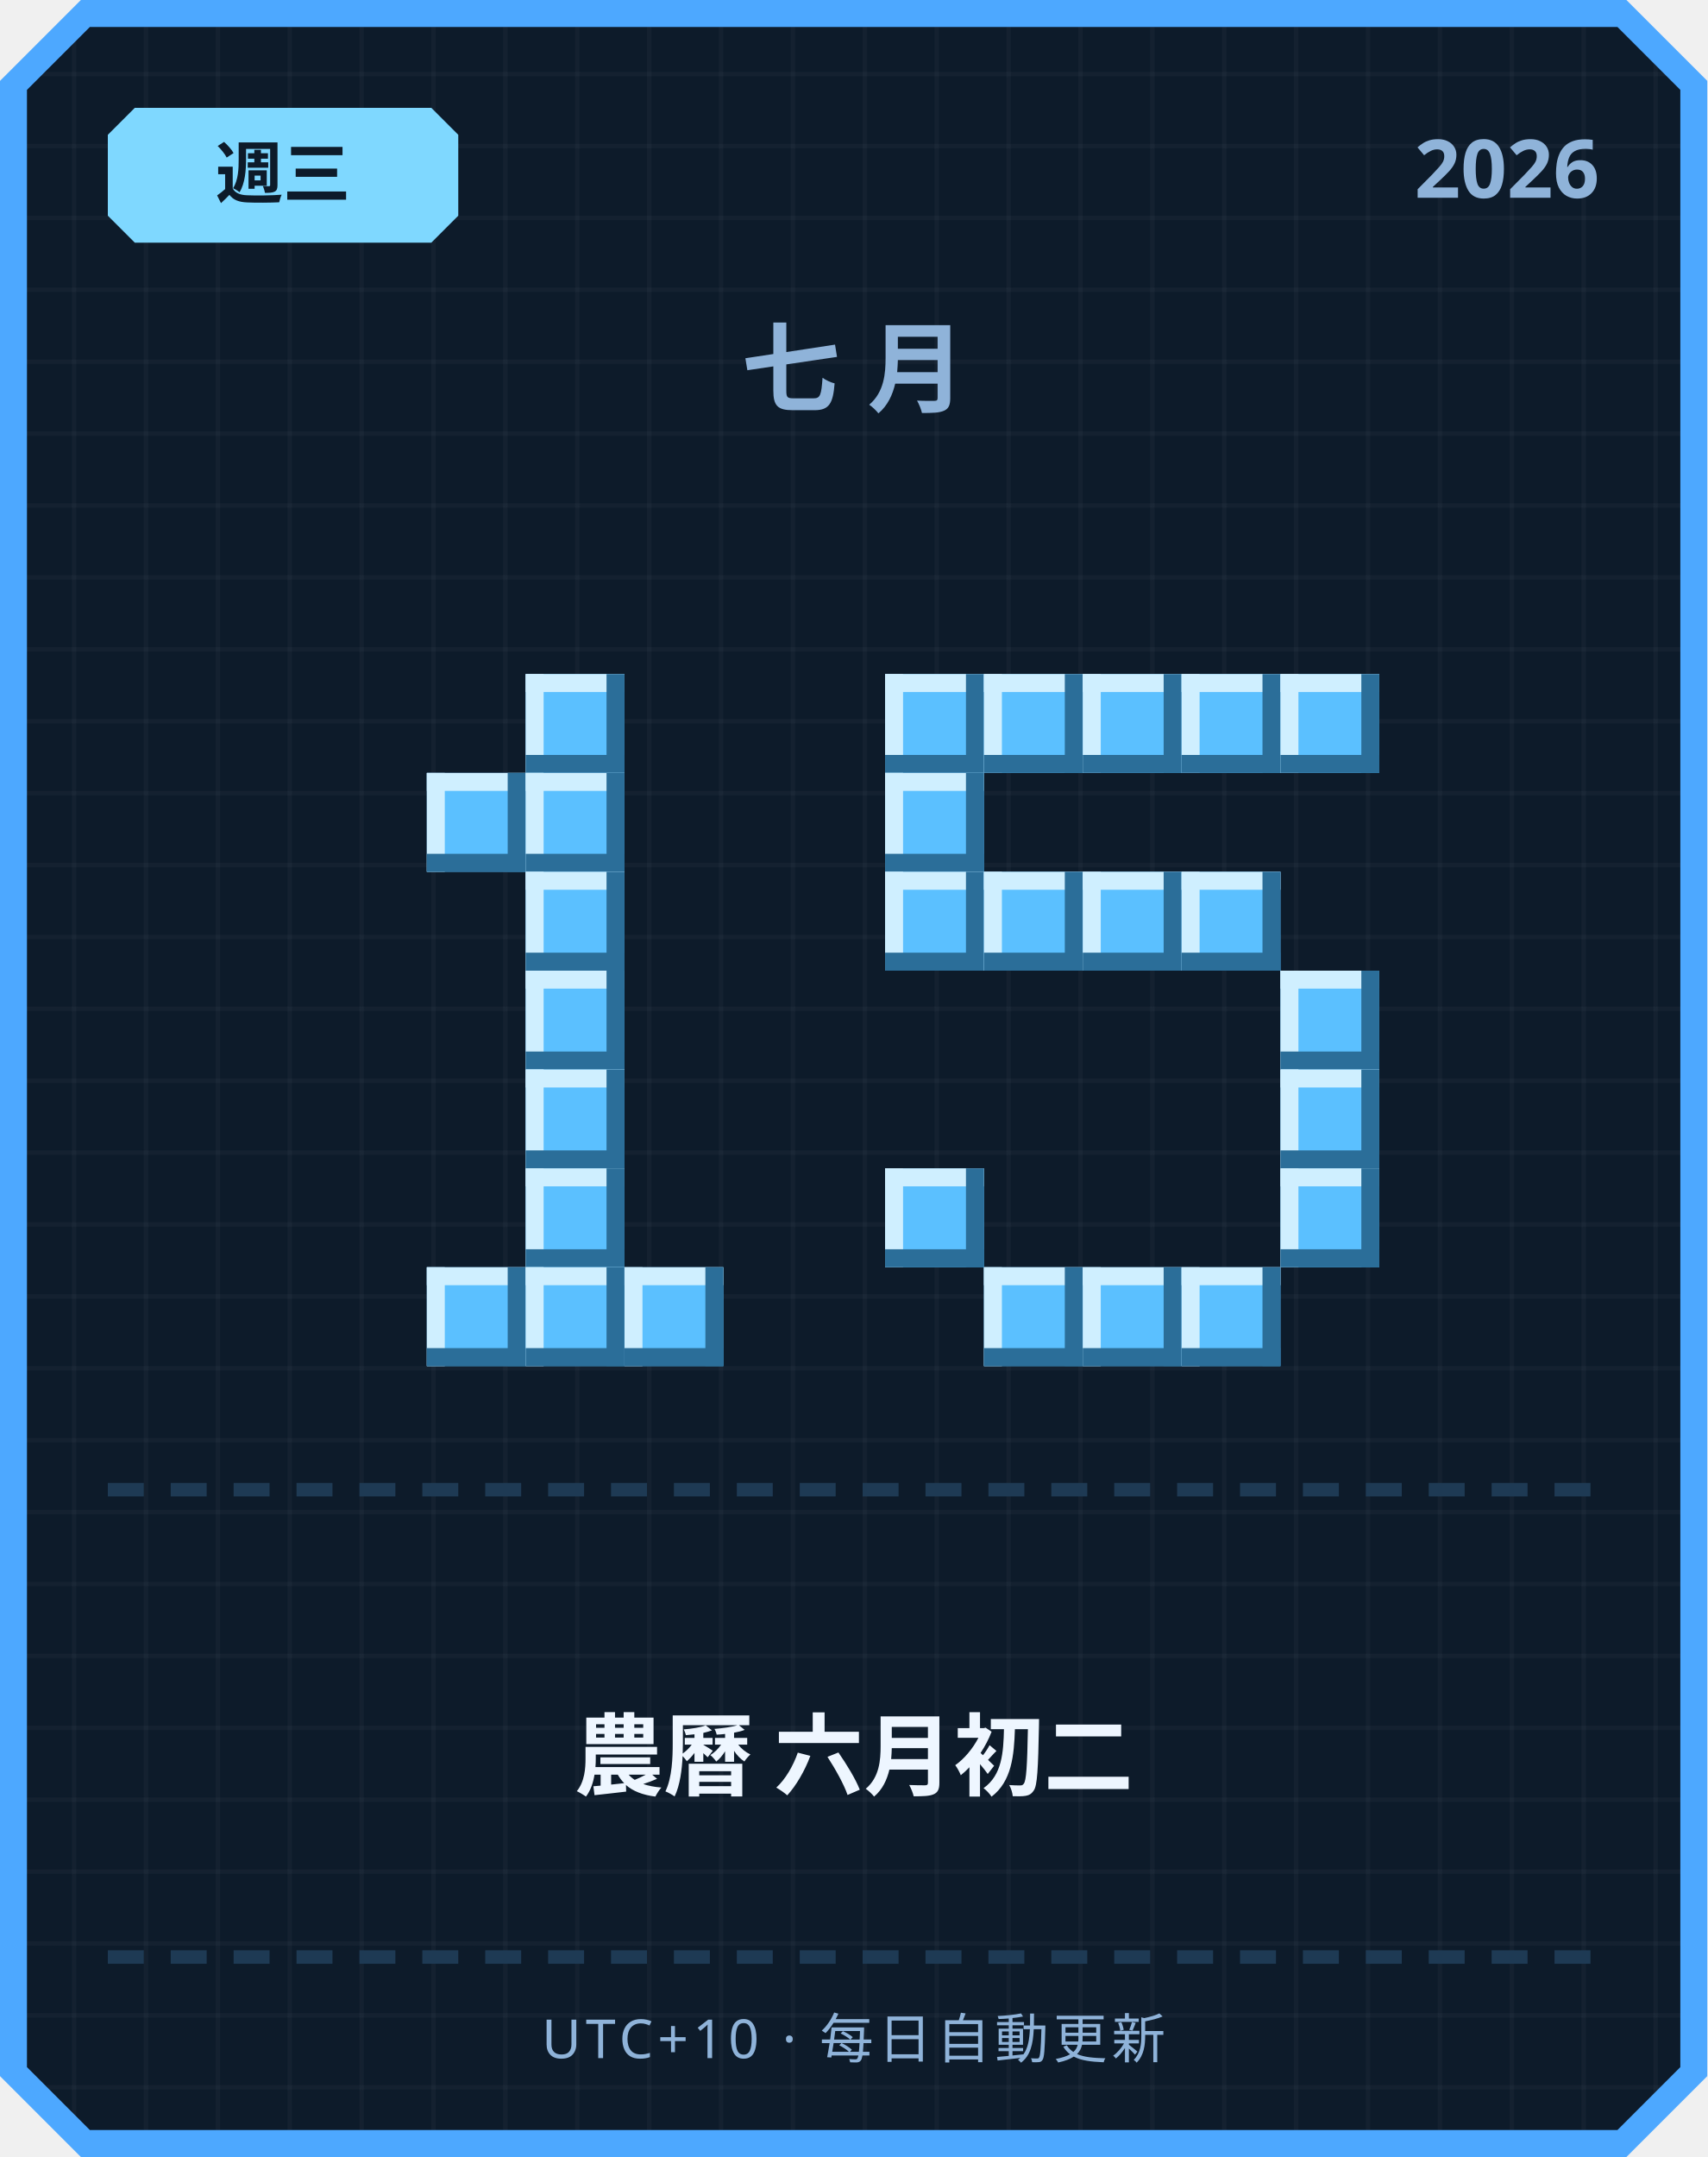
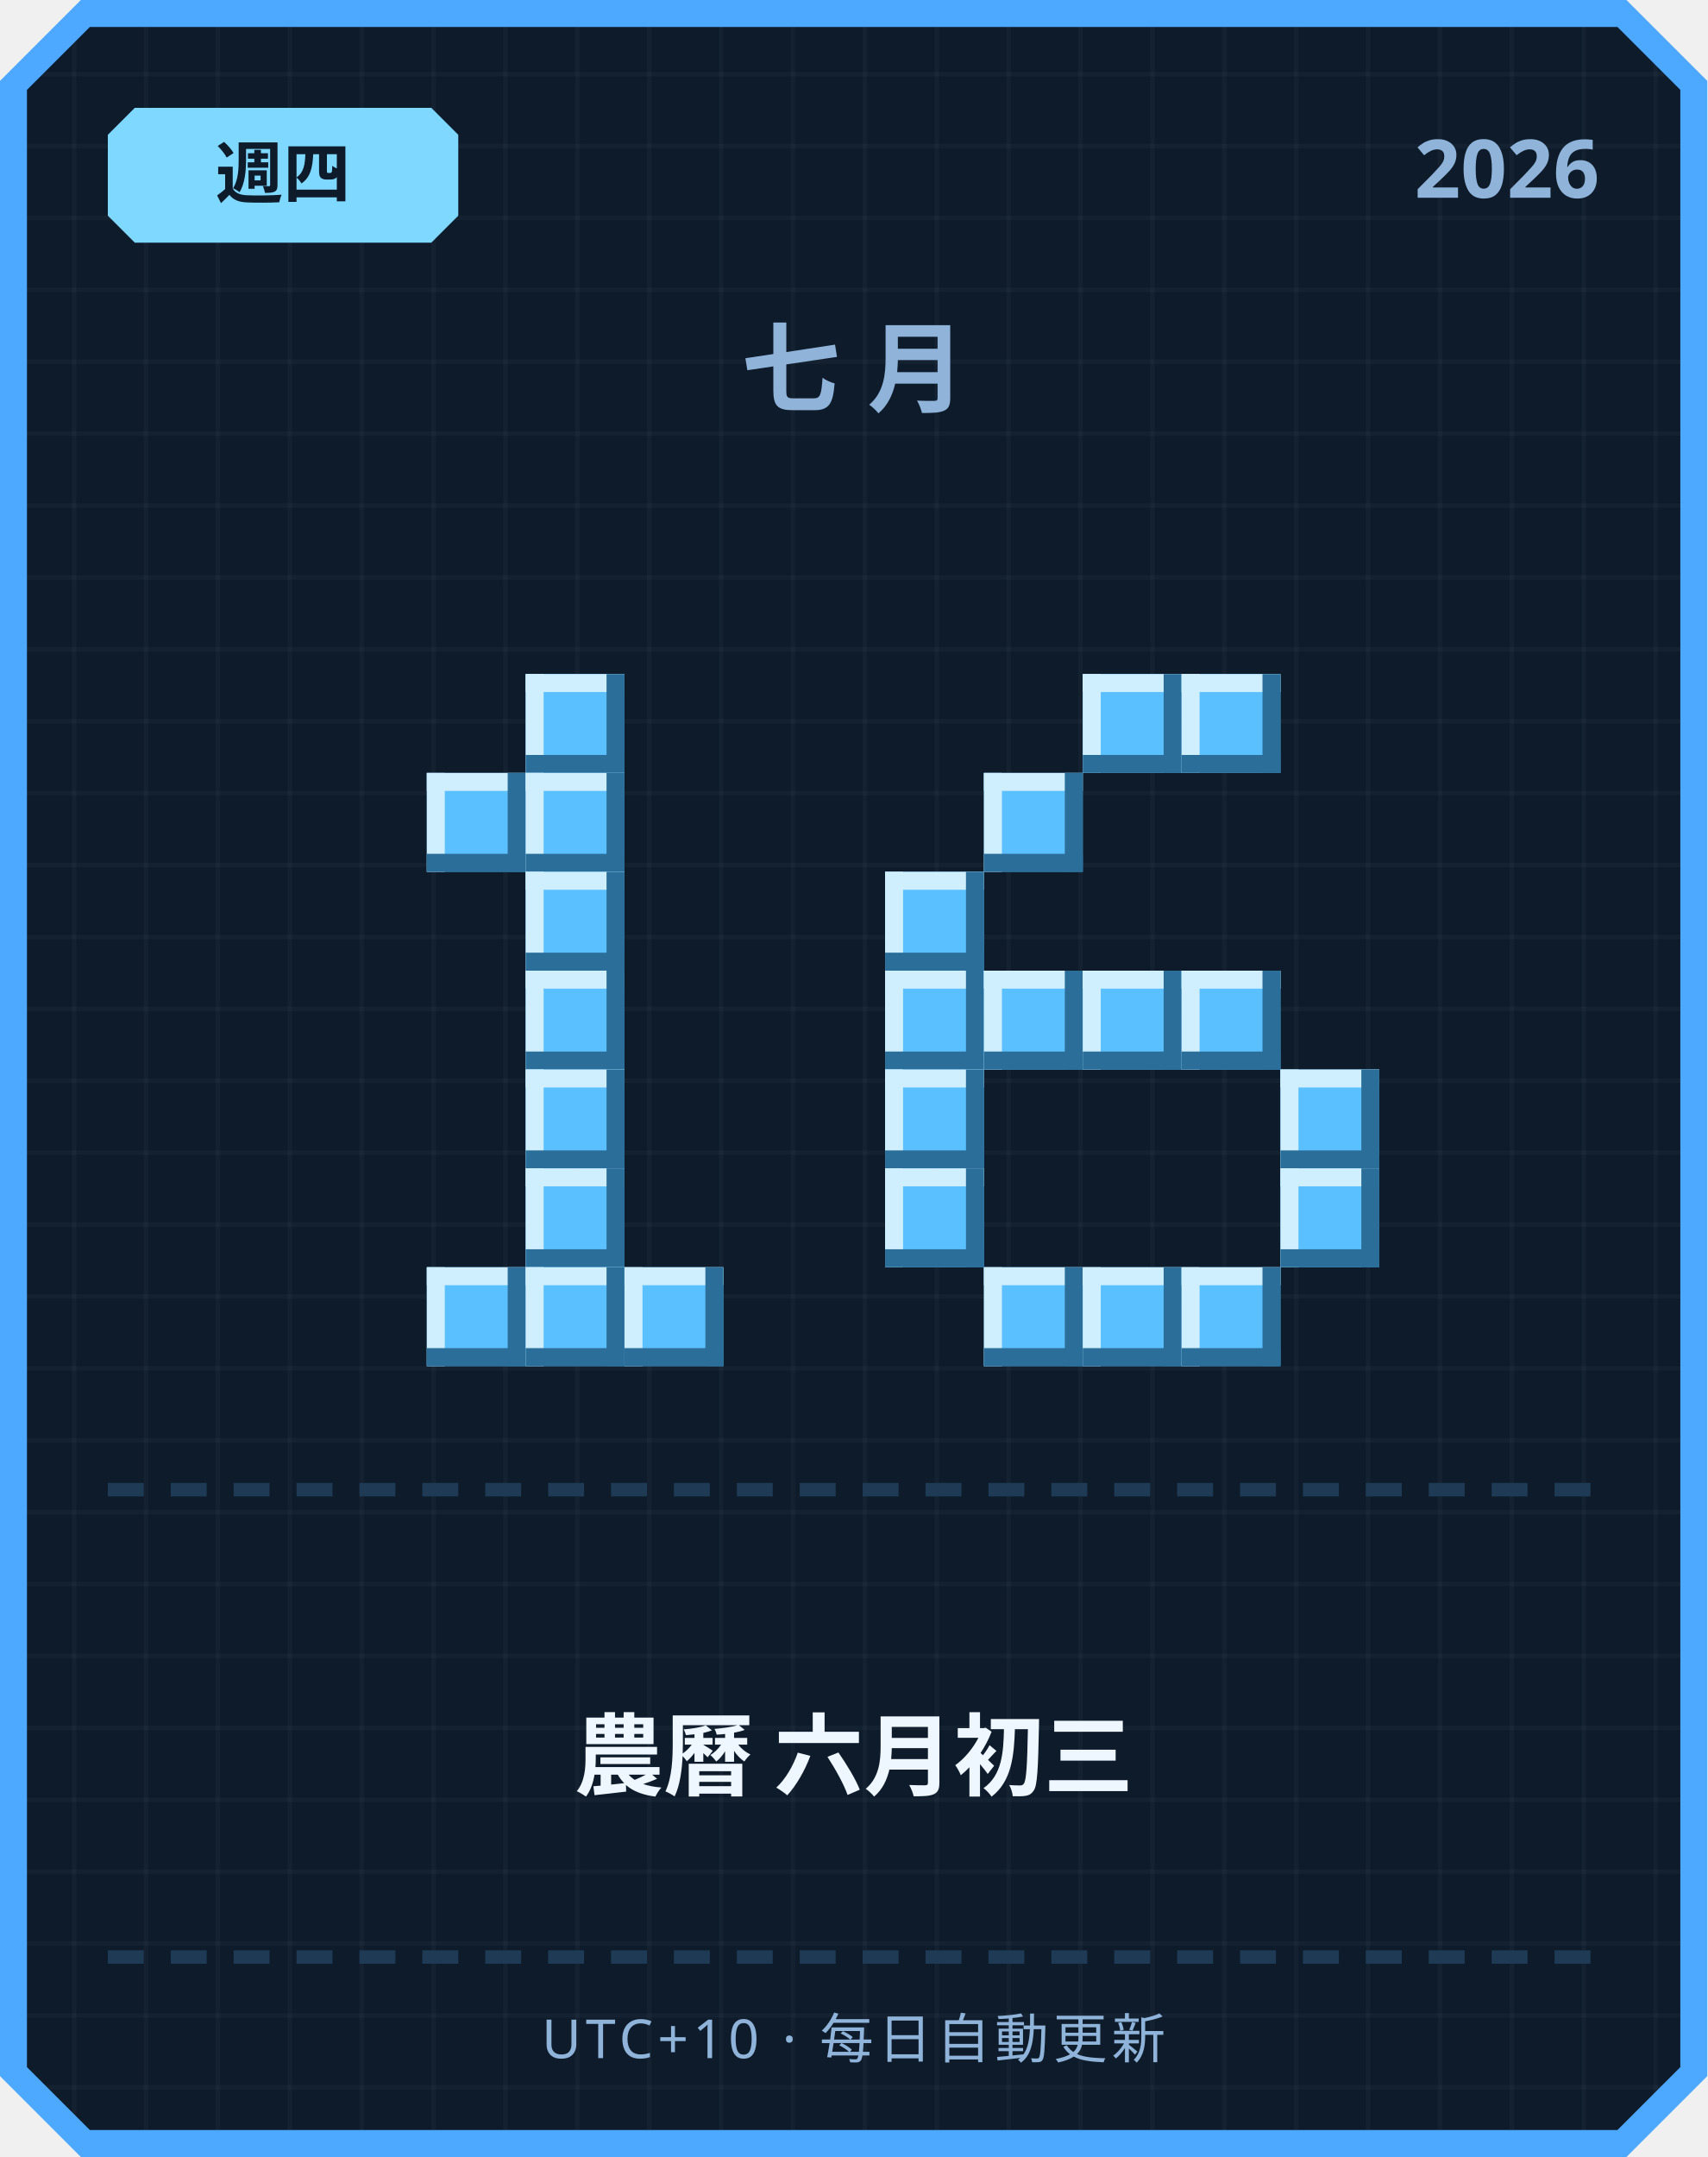
<svg xmlns="http://www.w3.org/2000/svg" width="380" height="480" viewBox="0 0 380 480">
  <defs>
    <pattern id="grid" width="16" height="16" patternUnits="userSpaceOnUse">
      <rect width="16" height="16" fill="#0d1b2a" />
      <rect width="1" height="16" fill="#ffffff" opacity="0.03" />
      <rect width="16" height="1" fill="#ffffff" opacity="0.03" />
    </pattern>
  </defs>
  <path d="M 18,0 L 362,0 L 380,18 L 380,462 L 362,480 L 18,480 L 0,462 L 0,18 Z" fill="#4da8ff" />
  <path d="M 20,6 L 360,6 L 374,20 L 374,460 L 360,474 L 20,474 L 6,460 L 6,20 Z" fill="url(#grid)" />
  <path d="M 30,24 L 96,24 L 102,30 L 102,48 L 96,54 L 30,54 L 24,48 L 24,30 Z" fill="#7fd8ff" />
-   <text x="63" y="44" text-anchor="middle" font-family="'Segoe UI', sans-serif" font-size="15" font-weight="700" fill="#0d1b2a">週三</text>
+   <text x="63" y="44" text-anchor="middle" font-family="'Segoe UI', sans-serif" font-size="15" font-weight="700" fill="#0d1b2a">週四</text>
  <text x="356" y="44" text-anchor="end" font-family="'Segoe UI', sans-serif" font-size="18" font-weight="700" fill="#8fb3d9">2026</text>
  <text x="190" y="90" text-anchor="middle" font-family="'Segoe UI', sans-serif" font-size="22" font-weight="700" letter-spacing="6" fill="#8fb3d9">七月</text>
  <rect x="117" y="150" width="22" height="22" fill="#5bc0ff" />
  <rect x="117" y="150" width="22" height="4" fill="#cfefff" />
  <rect x="117" y="150" width="4" height="22" fill="#cfefff" />
  <rect x="117" y="168" width="22" height="4" fill="#2b6e99" />
  <rect x="135" y="150" width="4" height="22" fill="#2b6e99" />
  <rect x="95" y="172" width="22" height="22" fill="#5bc0ff" />
  <rect x="95" y="172" width="22" height="4" fill="#cfefff" />
  <rect x="95" y="172" width="4" height="22" fill="#cfefff" />
  <rect x="95" y="190" width="22" height="4" fill="#2b6e99" />
  <rect x="113" y="172" width="4" height="22" fill="#2b6e99" />
  <rect x="117" y="172" width="22" height="22" fill="#5bc0ff" />
  <rect x="117" y="172" width="22" height="4" fill="#cfefff" />
  <rect x="117" y="172" width="4" height="22" fill="#cfefff" />
  <rect x="117" y="190" width="22" height="4" fill="#2b6e99" />
  <rect x="135" y="172" width="4" height="22" fill="#2b6e99" />
  <rect x="117" y="194" width="22" height="22" fill="#5bc0ff" />
  <rect x="117" y="194" width="22" height="4" fill="#cfefff" />
  <rect x="117" y="194" width="4" height="22" fill="#cfefff" />
  <rect x="117" y="212" width="22" height="4" fill="#2b6e99" />
  <rect x="135" y="194" width="4" height="22" fill="#2b6e99" />
  <rect x="117" y="216" width="22" height="22" fill="#5bc0ff" />
  <rect x="117" y="216" width="22" height="4" fill="#cfefff" />
  <rect x="117" y="216" width="4" height="22" fill="#cfefff" />
  <rect x="117" y="234" width="22" height="4" fill="#2b6e99" />
  <rect x="135" y="216" width="4" height="22" fill="#2b6e99" />
  <rect x="117" y="238" width="22" height="22" fill="#5bc0ff" />
  <rect x="117" y="238" width="22" height="4" fill="#cfefff" />
  <rect x="117" y="238" width="4" height="22" fill="#cfefff" />
  <rect x="117" y="256" width="22" height="4" fill="#2b6e99" />
  <rect x="135" y="238" width="4" height="22" fill="#2b6e99" />
  <rect x="117" y="260" width="22" height="22" fill="#5bc0ff" />
  <rect x="117" y="260" width="22" height="4" fill="#cfefff" />
  <rect x="117" y="260" width="4" height="22" fill="#cfefff" />
  <rect x="117" y="278" width="22" height="4" fill="#2b6e99" />
  <rect x="135" y="260" width="4" height="22" fill="#2b6e99" />
  <rect x="95" y="282" width="22" height="22" fill="#5bc0ff" />
  <rect x="95" y="282" width="22" height="4" fill="#cfefff" />
  <rect x="95" y="282" width="4" height="22" fill="#cfefff" />
  <rect x="95" y="300" width="22" height="4" fill="#2b6e99" />
  <rect x="113" y="282" width="4" height="22" fill="#2b6e99" />
  <rect x="117" y="282" width="22" height="22" fill="#5bc0ff" />
  <rect x="117" y="282" width="22" height="4" fill="#cfefff" />
  <rect x="117" y="282" width="4" height="22" fill="#cfefff" />
  <rect x="117" y="300" width="22" height="4" fill="#2b6e99" />
  <rect x="135" y="282" width="4" height="22" fill="#2b6e99" />
  <rect x="139" y="282" width="22" height="22" fill="#5bc0ff" />
  <rect x="139" y="282" width="22" height="4" fill="#cfefff" />
  <rect x="139" y="282" width="4" height="22" fill="#cfefff" />
  <rect x="139" y="300" width="22" height="4" fill="#2b6e99" />
  <rect x="157" y="282" width="4" height="22" fill="#2b6e99" />
-   <rect x="197" y="150" width="22" height="22" fill="#5bc0ff" />
-   <rect x="197" y="150" width="22" height="4" fill="#cfefff" />
-   <rect x="197" y="150" width="4" height="22" fill="#cfefff" />
-   <rect x="197" y="168" width="22" height="4" fill="#2b6e99" />
-   <rect x="215" y="150" width="4" height="22" fill="#2b6e99" />
-   <rect x="219" y="150" width="22" height="22" fill="#5bc0ff" />
-   <rect x="219" y="150" width="22" height="4" fill="#cfefff" />
-   <rect x="219" y="150" width="4" height="22" fill="#cfefff" />
-   <rect x="219" y="168" width="22" height="4" fill="#2b6e99" />
-   <rect x="237" y="150" width="4" height="22" fill="#2b6e99" />
  <rect x="241" y="150" width="22" height="22" fill="#5bc0ff" />
  <rect x="241" y="150" width="22" height="4" fill="#cfefff" />
  <rect x="241" y="150" width="4" height="22" fill="#cfefff" />
  <rect x="241" y="168" width="22" height="4" fill="#2b6e99" />
  <rect x="259" y="150" width="4" height="22" fill="#2b6e99" />
  <rect x="263" y="150" width="22" height="22" fill="#5bc0ff" />
  <rect x="263" y="150" width="22" height="4" fill="#cfefff" />
  <rect x="263" y="150" width="4" height="22" fill="#cfefff" />
  <rect x="263" y="168" width="22" height="4" fill="#2b6e99" />
  <rect x="281" y="150" width="4" height="22" fill="#2b6e99" />
-   <rect x="285" y="150" width="22" height="22" fill="#5bc0ff" />
-   <rect x="285" y="150" width="22" height="4" fill="#cfefff" />
-   <rect x="285" y="150" width="4" height="22" fill="#cfefff" />
-   <rect x="285" y="168" width="22" height="4" fill="#2b6e99" />
-   <rect x="303" y="150" width="4" height="22" fill="#2b6e99" />
-   <rect x="197" y="172" width="22" height="22" fill="#5bc0ff" />
-   <rect x="197" y="172" width="22" height="4" fill="#cfefff" />
-   <rect x="197" y="172" width="4" height="22" fill="#cfefff" />
-   <rect x="197" y="190" width="22" height="4" fill="#2b6e99" />
-   <rect x="215" y="172" width="4" height="22" fill="#2b6e99" />
+   <rect x="219" y="172" width="22" height="22" fill="#5bc0ff" />
+   <rect x="219" y="172" width="22" height="4" fill="#cfefff" />
+   <rect x="219" y="172" width="4" height="22" fill="#cfefff" />
+   <rect x="219" y="190" width="22" height="4" fill="#2b6e99" />
+   <rect x="237" y="172" width="4" height="22" fill="#2b6e99" />
  <rect x="197" y="194" width="22" height="22" fill="#5bc0ff" />
  <rect x="197" y="194" width="22" height="4" fill="#cfefff" />
  <rect x="197" y="194" width="4" height="22" fill="#cfefff" />
  <rect x="197" y="212" width="22" height="4" fill="#2b6e99" />
  <rect x="215" y="194" width="4" height="22" fill="#2b6e99" />
-   <rect x="219" y="194" width="22" height="22" fill="#5bc0ff" />
-   <rect x="219" y="194" width="22" height="4" fill="#cfefff" />
-   <rect x="219" y="194" width="4" height="22" fill="#cfefff" />
-   <rect x="219" y="212" width="22" height="4" fill="#2b6e99" />
-   <rect x="237" y="194" width="4" height="22" fill="#2b6e99" />
-   <rect x="241" y="194" width="22" height="22" fill="#5bc0ff" />
-   <rect x="241" y="194" width="22" height="4" fill="#cfefff" />
-   <rect x="241" y="194" width="4" height="22" fill="#cfefff" />
-   <rect x="241" y="212" width="22" height="4" fill="#2b6e99" />
-   <rect x="259" y="194" width="4" height="22" fill="#2b6e99" />
-   <rect x="263" y="194" width="22" height="22" fill="#5bc0ff" />
-   <rect x="263" y="194" width="22" height="4" fill="#cfefff" />
-   <rect x="263" y="194" width="4" height="22" fill="#cfefff" />
-   <rect x="263" y="212" width="22" height="4" fill="#2b6e99" />
-   <rect x="281" y="194" width="4" height="22" fill="#2b6e99" />
-   <rect x="285" y="216" width="22" height="22" fill="#5bc0ff" />
-   <rect x="285" y="216" width="22" height="4" fill="#cfefff" />
-   <rect x="285" y="216" width="4" height="22" fill="#cfefff" />
-   <rect x="285" y="234" width="22" height="4" fill="#2b6e99" />
-   <rect x="303" y="216" width="4" height="22" fill="#2b6e99" />
+   <rect x="197" y="216" width="22" height="22" fill="#5bc0ff" />
+   <rect x="197" y="216" width="22" height="4" fill="#cfefff" />
+   <rect x="197" y="216" width="4" height="22" fill="#cfefff" />
+   <rect x="197" y="234" width="22" height="4" fill="#2b6e99" />
+   <rect x="215" y="216" width="4" height="22" fill="#2b6e99" />
+   <rect x="219" y="216" width="22" height="22" fill="#5bc0ff" />
+   <rect x="219" y="216" width="22" height="4" fill="#cfefff" />
+   <rect x="219" y="216" width="4" height="22" fill="#cfefff" />
+   <rect x="219" y="234" width="22" height="4" fill="#2b6e99" />
+   <rect x="237" y="216" width="4" height="22" fill="#2b6e99" />
+   <rect x="241" y="216" width="22" height="22" fill="#5bc0ff" />
+   <rect x="241" y="216" width="22" height="4" fill="#cfefff" />
+   <rect x="241" y="216" width="4" height="22" fill="#cfefff" />
+   <rect x="241" y="234" width="22" height="4" fill="#2b6e99" />
+   <rect x="259" y="216" width="4" height="22" fill="#2b6e99" />
+   <rect x="263" y="216" width="22" height="22" fill="#5bc0ff" />
+   <rect x="263" y="216" width="22" height="4" fill="#cfefff" />
+   <rect x="263" y="216" width="4" height="22" fill="#cfefff" />
+   <rect x="263" y="234" width="22" height="4" fill="#2b6e99" />
+   <rect x="281" y="216" width="4" height="22" fill="#2b6e99" />
+   <rect x="197" y="238" width="22" height="22" fill="#5bc0ff" />
+   <rect x="197" y="238" width="22" height="4" fill="#cfefff" />
+   <rect x="197" y="238" width="4" height="22" fill="#cfefff" />
+   <rect x="197" y="256" width="22" height="4" fill="#2b6e99" />
+   <rect x="215" y="238" width="4" height="22" fill="#2b6e99" />
  <rect x="285" y="238" width="22" height="22" fill="#5bc0ff" />
  <rect x="285" y="238" width="22" height="4" fill="#cfefff" />
  <rect x="285" y="238" width="4" height="22" fill="#cfefff" />
  <rect x="285" y="256" width="22" height="4" fill="#2b6e99" />
  <rect x="303" y="238" width="4" height="22" fill="#2b6e99" />
  <rect x="197" y="260" width="22" height="22" fill="#5bc0ff" />
  <rect x="197" y="260" width="22" height="4" fill="#cfefff" />
  <rect x="197" y="260" width="4" height="22" fill="#cfefff" />
  <rect x="197" y="278" width="22" height="4" fill="#2b6e99" />
  <rect x="215" y="260" width="4" height="22" fill="#2b6e99" />
  <rect x="285" y="260" width="22" height="22" fill="#5bc0ff" />
  <rect x="285" y="260" width="22" height="4" fill="#cfefff" />
  <rect x="285" y="260" width="4" height="22" fill="#cfefff" />
  <rect x="285" y="278" width="22" height="4" fill="#2b6e99" />
  <rect x="303" y="260" width="4" height="22" fill="#2b6e99" />
  <rect x="219" y="282" width="22" height="22" fill="#5bc0ff" />
  <rect x="219" y="282" width="22" height="4" fill="#cfefff" />
  <rect x="219" y="282" width="4" height="22" fill="#cfefff" />
  <rect x="219" y="300" width="22" height="4" fill="#2b6e99" />
  <rect x="237" y="282" width="4" height="22" fill="#2b6e99" />
  <rect x="241" y="282" width="22" height="22" fill="#5bc0ff" />
  <rect x="241" y="282" width="22" height="4" fill="#cfefff" />
  <rect x="241" y="282" width="4" height="22" fill="#cfefff" />
  <rect x="241" y="300" width="22" height="4" fill="#2b6e99" />
  <rect x="259" y="282" width="4" height="22" fill="#2b6e99" />
  <rect x="263" y="282" width="22" height="22" fill="#5bc0ff" />
  <rect x="263" y="282" width="22" height="4" fill="#cfefff" />
  <rect x="263" y="282" width="4" height="22" fill="#cfefff" />
  <rect x="263" y="300" width="22" height="4" fill="#2b6e99" />
  <rect x="281" y="282" width="4" height="22" fill="#2b6e99" />
  <rect x="24" y="330" width="8" height="3" fill="#1e3a54" />
  <rect x="38" y="330" width="8" height="3" fill="#1e3a54" />
  <rect x="52" y="330" width="8" height="3" fill="#1e3a54" />
  <rect x="66" y="330" width="8" height="3" fill="#1e3a54" />
  <rect x="80" y="330" width="8" height="3" fill="#1e3a54" />
  <rect x="94" y="330" width="8" height="3" fill="#1e3a54" />
  <rect x="108" y="330" width="8" height="3" fill="#1e3a54" />
  <rect x="122" y="330" width="8" height="3" fill="#1e3a54" />
  <rect x="136" y="330" width="8" height="3" fill="#1e3a54" />
  <rect x="150" y="330" width="8" height="3" fill="#1e3a54" />
  <rect x="164" y="330" width="8" height="3" fill="#1e3a54" />
  <rect x="178" y="330" width="8" height="3" fill="#1e3a54" />
  <rect x="192" y="330" width="8" height="3" fill="#1e3a54" />
  <rect x="206" y="330" width="8" height="3" fill="#1e3a54" />
  <rect x="220" y="330" width="8" height="3" fill="#1e3a54" />
  <rect x="234" y="330" width="8" height="3" fill="#1e3a54" />
  <rect x="248" y="330" width="8" height="3" fill="#1e3a54" />
  <rect x="262" y="330" width="8" height="3" fill="#1e3a54" />
  <rect x="276" y="330" width="8" height="3" fill="#1e3a54" />
  <rect x="290" y="330" width="8" height="3" fill="#1e3a54" />
  <rect x="304" y="330" width="8" height="3" fill="#1e3a54" />
  <rect x="318" y="330" width="8" height="3" fill="#1e3a54" />
  <rect x="332" y="330" width="8" height="3" fill="#1e3a54" />
  <rect x="346" y="330" width="8" height="3" fill="#1e3a54" />
-   <text x="190" y="398" text-anchor="middle" font-family="'Segoe UI', 'Microsoft JhengHei', sans-serif" font-size="20" font-weight="700" fill="#eef6ff">農曆 六月初二</text>
+   <text x="190" y="398" text-anchor="middle" font-family="'Segoe UI', 'Microsoft JhengHei', sans-serif" font-size="20" font-weight="700" fill="#eef6ff">農曆 六月初三</text>
  <rect x="24" y="434" width="8" height="3" fill="#1e3a54" />
  <rect x="38" y="434" width="8" height="3" fill="#1e3a54" />
  <rect x="52" y="434" width="8" height="3" fill="#1e3a54" />
  <rect x="66" y="434" width="8" height="3" fill="#1e3a54" />
  <rect x="80" y="434" width="8" height="3" fill="#1e3a54" />
  <rect x="94" y="434" width="8" height="3" fill="#1e3a54" />
  <rect x="108" y="434" width="8" height="3" fill="#1e3a54" />
  <rect x="122" y="434" width="8" height="3" fill="#1e3a54" />
  <rect x="136" y="434" width="8" height="3" fill="#1e3a54" />
  <rect x="150" y="434" width="8" height="3" fill="#1e3a54" />
  <rect x="164" y="434" width="8" height="3" fill="#1e3a54" />
  <rect x="178" y="434" width="8" height="3" fill="#1e3a54" />
  <rect x="192" y="434" width="8" height="3" fill="#1e3a54" />
  <rect x="206" y="434" width="8" height="3" fill="#1e3a54" />
  <rect x="220" y="434" width="8" height="3" fill="#1e3a54" />
  <rect x="234" y="434" width="8" height="3" fill="#1e3a54" />
  <rect x="248" y="434" width="8" height="3" fill="#1e3a54" />
  <rect x="262" y="434" width="8" height="3" fill="#1e3a54" />
  <rect x="276" y="434" width="8" height="3" fill="#1e3a54" />
  <rect x="290" y="434" width="8" height="3" fill="#1e3a54" />
  <rect x="304" y="434" width="8" height="3" fill="#1e3a54" />
  <rect x="318" y="434" width="8" height="3" fill="#1e3a54" />
  <rect x="332" y="434" width="8" height="3" fill="#1e3a54" />
  <rect x="346" y="434" width="8" height="3" fill="#1e3a54" />
  <text x="190" y="458" text-anchor="middle" font-family="'Segoe UI', sans-serif" font-size="12" letter-spacing="1" fill="#8fb3d9">UTC+10 · 每日自動更新</text>
</svg>
